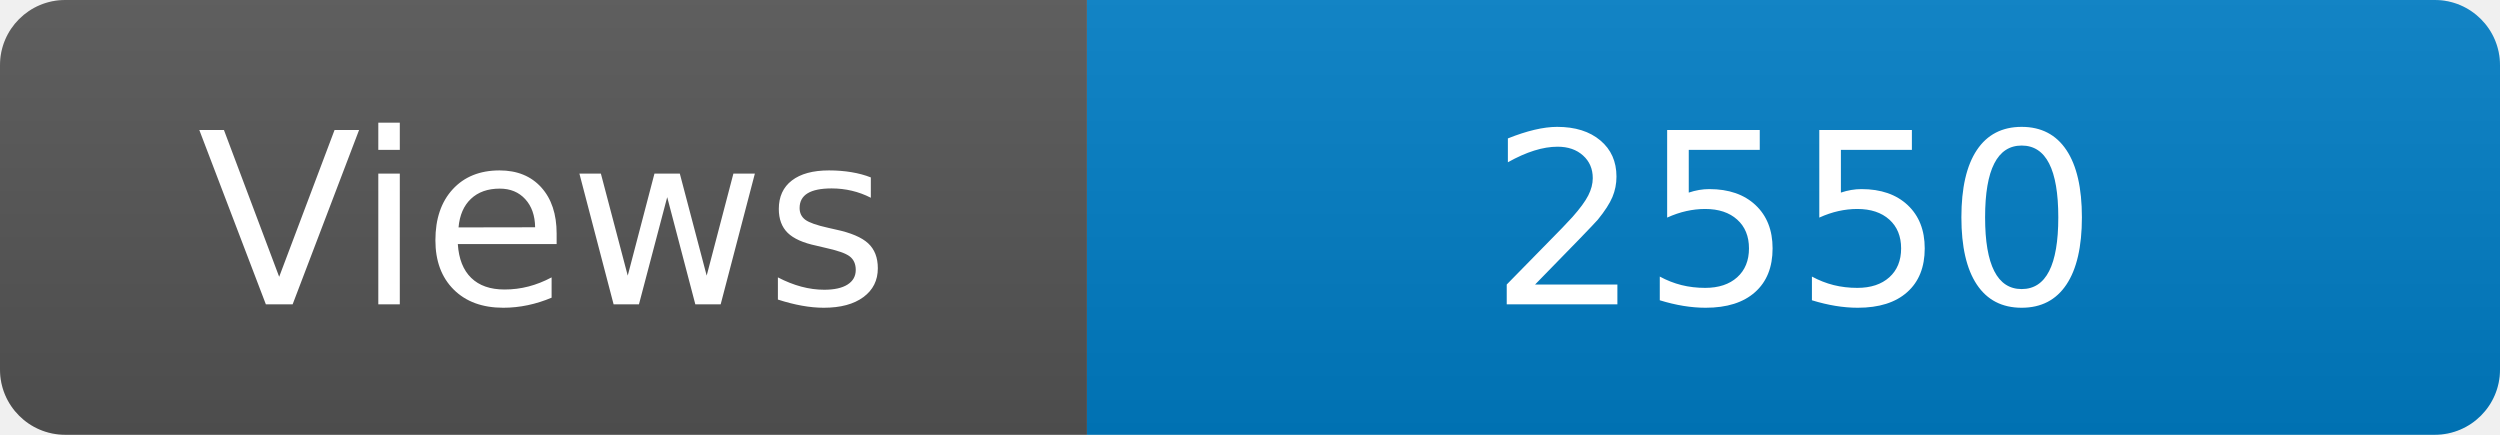
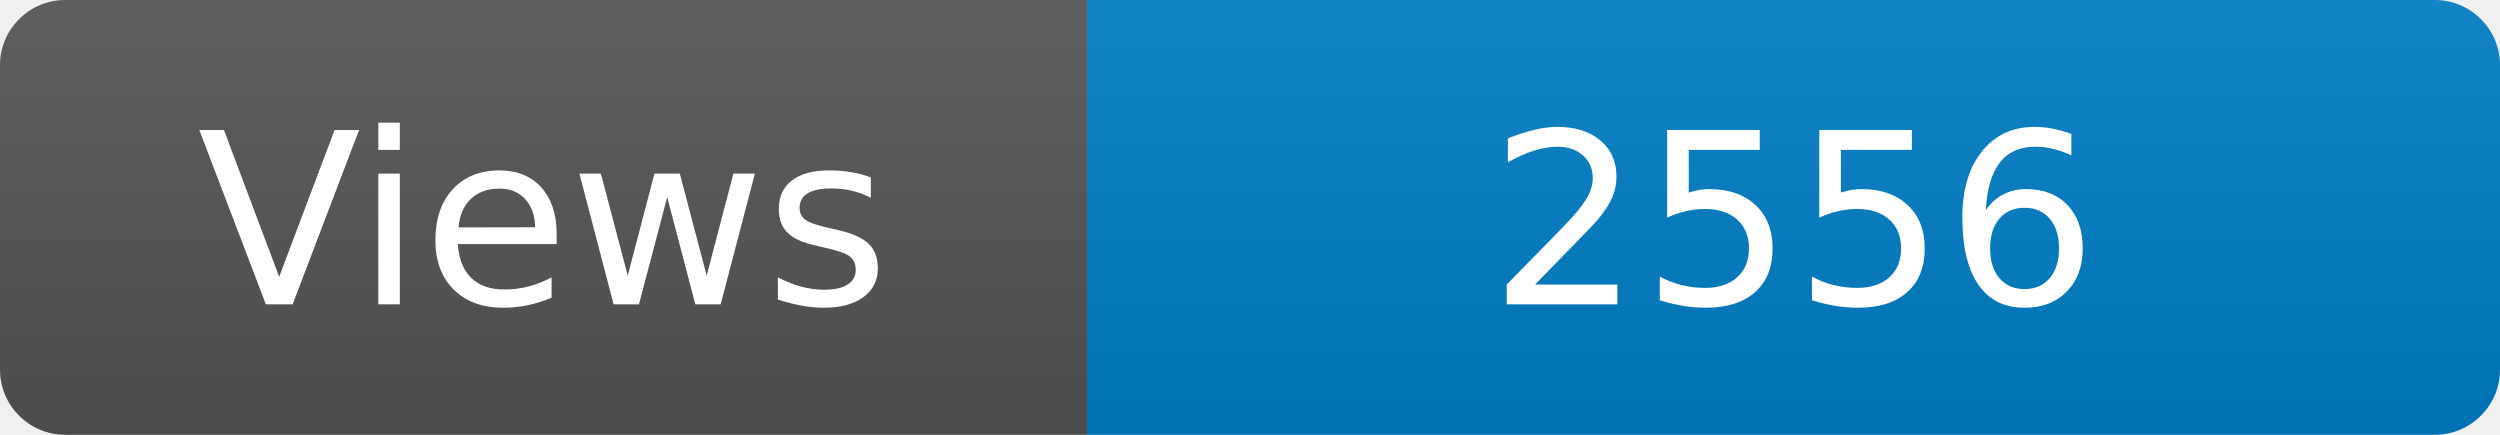
<svg xmlns="http://www.w3.org/2000/svg" width="115" height="20" role="img" aria-label="Maintained?: yes">
  <linearGradient id="s" x2="0" y2="100%">
    <stop offset="0" stop-color="#bbb" stop-opacity=".1" />
    <stop offset="1" stop-opacity=".1" />
  </linearGradient>
  <clipPath id="r">
    <rect width="115" height="20" rx="3" fill="#fff" />
  </clipPath>
  <g clip-path="url(#r)">
    <rect width="50" height="20" fill="#555" />
    <rect x="50" width="160" height="20" fill="#007ec6" />
    <rect width="115" height="20" fill="url(#s)" />
  </g>
  <g fill="#fff" text-anchor="middle" font-family="Verdana,Geneva,DejaVu Sans,sans-serif" font-size="110">
    <text x="250" y="140" transform="scale(.1)" fill="#fff">Views</text>
-     <text x="825" y="140" transform="scale(.1)" fill="#fff">2550</text>
+     <text x="825" y="140" transform="scale(.1)" fill="#fff">2556</text>
  </g>
</svg>
